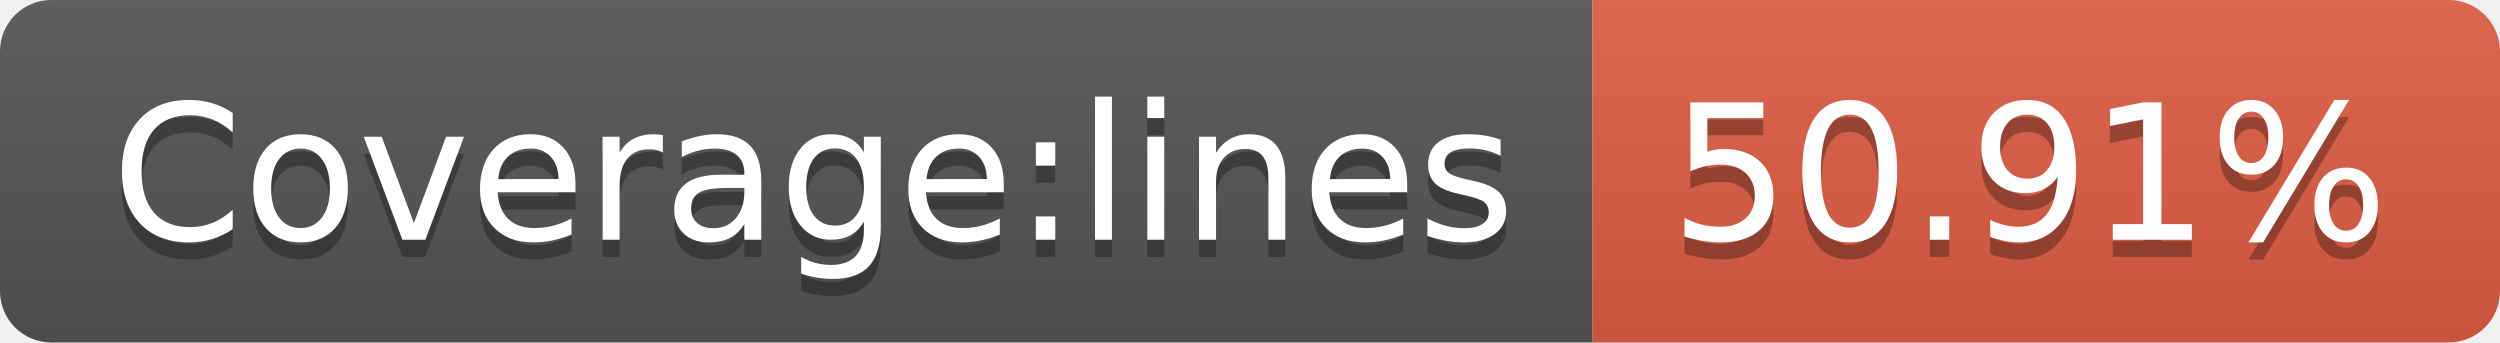
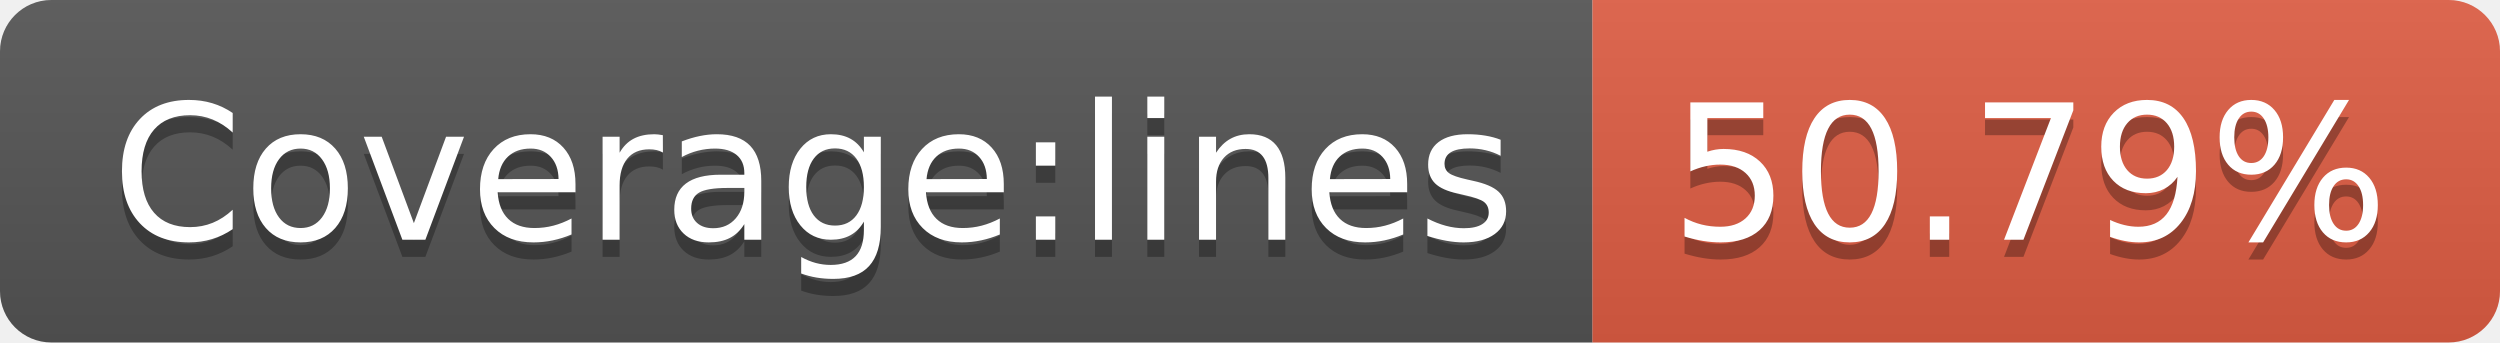
- <svg xmlns="http://www.w3.org/2000/svg" width="146" height="20" role="img" aria-label="Coverage:lines: 50.91%">
+ <svg xmlns="http://www.w3.org/2000/svg" width="146" height="20" role="img" aria-label="Coverage:lines: 50.79%">
  <linearGradient id="s" x2="0" y2="100%">
    <stop offset="0" stop-color="#bbb" stop-opacity=".1" />
    <stop offset="1" stop-opacity=".1" />
  </linearGradient>
  <clipPath id="r">
    <rect width="146" height="20" rx="3" fill="#fff" />
  </clipPath>
  <g clip-path="url(#r)">
    <rect width="93" height="20" fill="#555" />
    <rect x="93" width="53" height="20" fill="#e05d44" />
    <rect width="146" height="20" fill="url(#s)" />
  </g>
  <g fill="#fff" text-anchor="middle" font-family="Verdana,Geneva,DejaVu Sans,sans-serif" text-rendering="geometricPrecision" font-size="110">
    <text aria-hidden="true" x="475" y="150" fill="#010101" fill-opacity=".3" transform="scale(.1)" textLength="830">Coverage:lines</text>
    <text x="475" y="140" transform="scale(.1)" fill="#fff" textLength="830">Coverage:lines</text>
-     <text aria-hidden="true" x="1185" y="150" fill="#010101" fill-opacity=".3" transform="scale(.1)" textLength="430">50.91%</text>
-     <text x="1185" y="140" transform="scale(.1)" fill="#fff" textLength="430">50.91%</text>
+     <text aria-hidden="true" x="1185" y="150" fill="#010101" fill-opacity=".3" transform="scale(.1)" textLength="430">50.79%</text>
+     <text x="1185" y="140" transform="scale(.1)" fill="#fff" textLength="430">50.79%</text>
  </g>
</svg>
